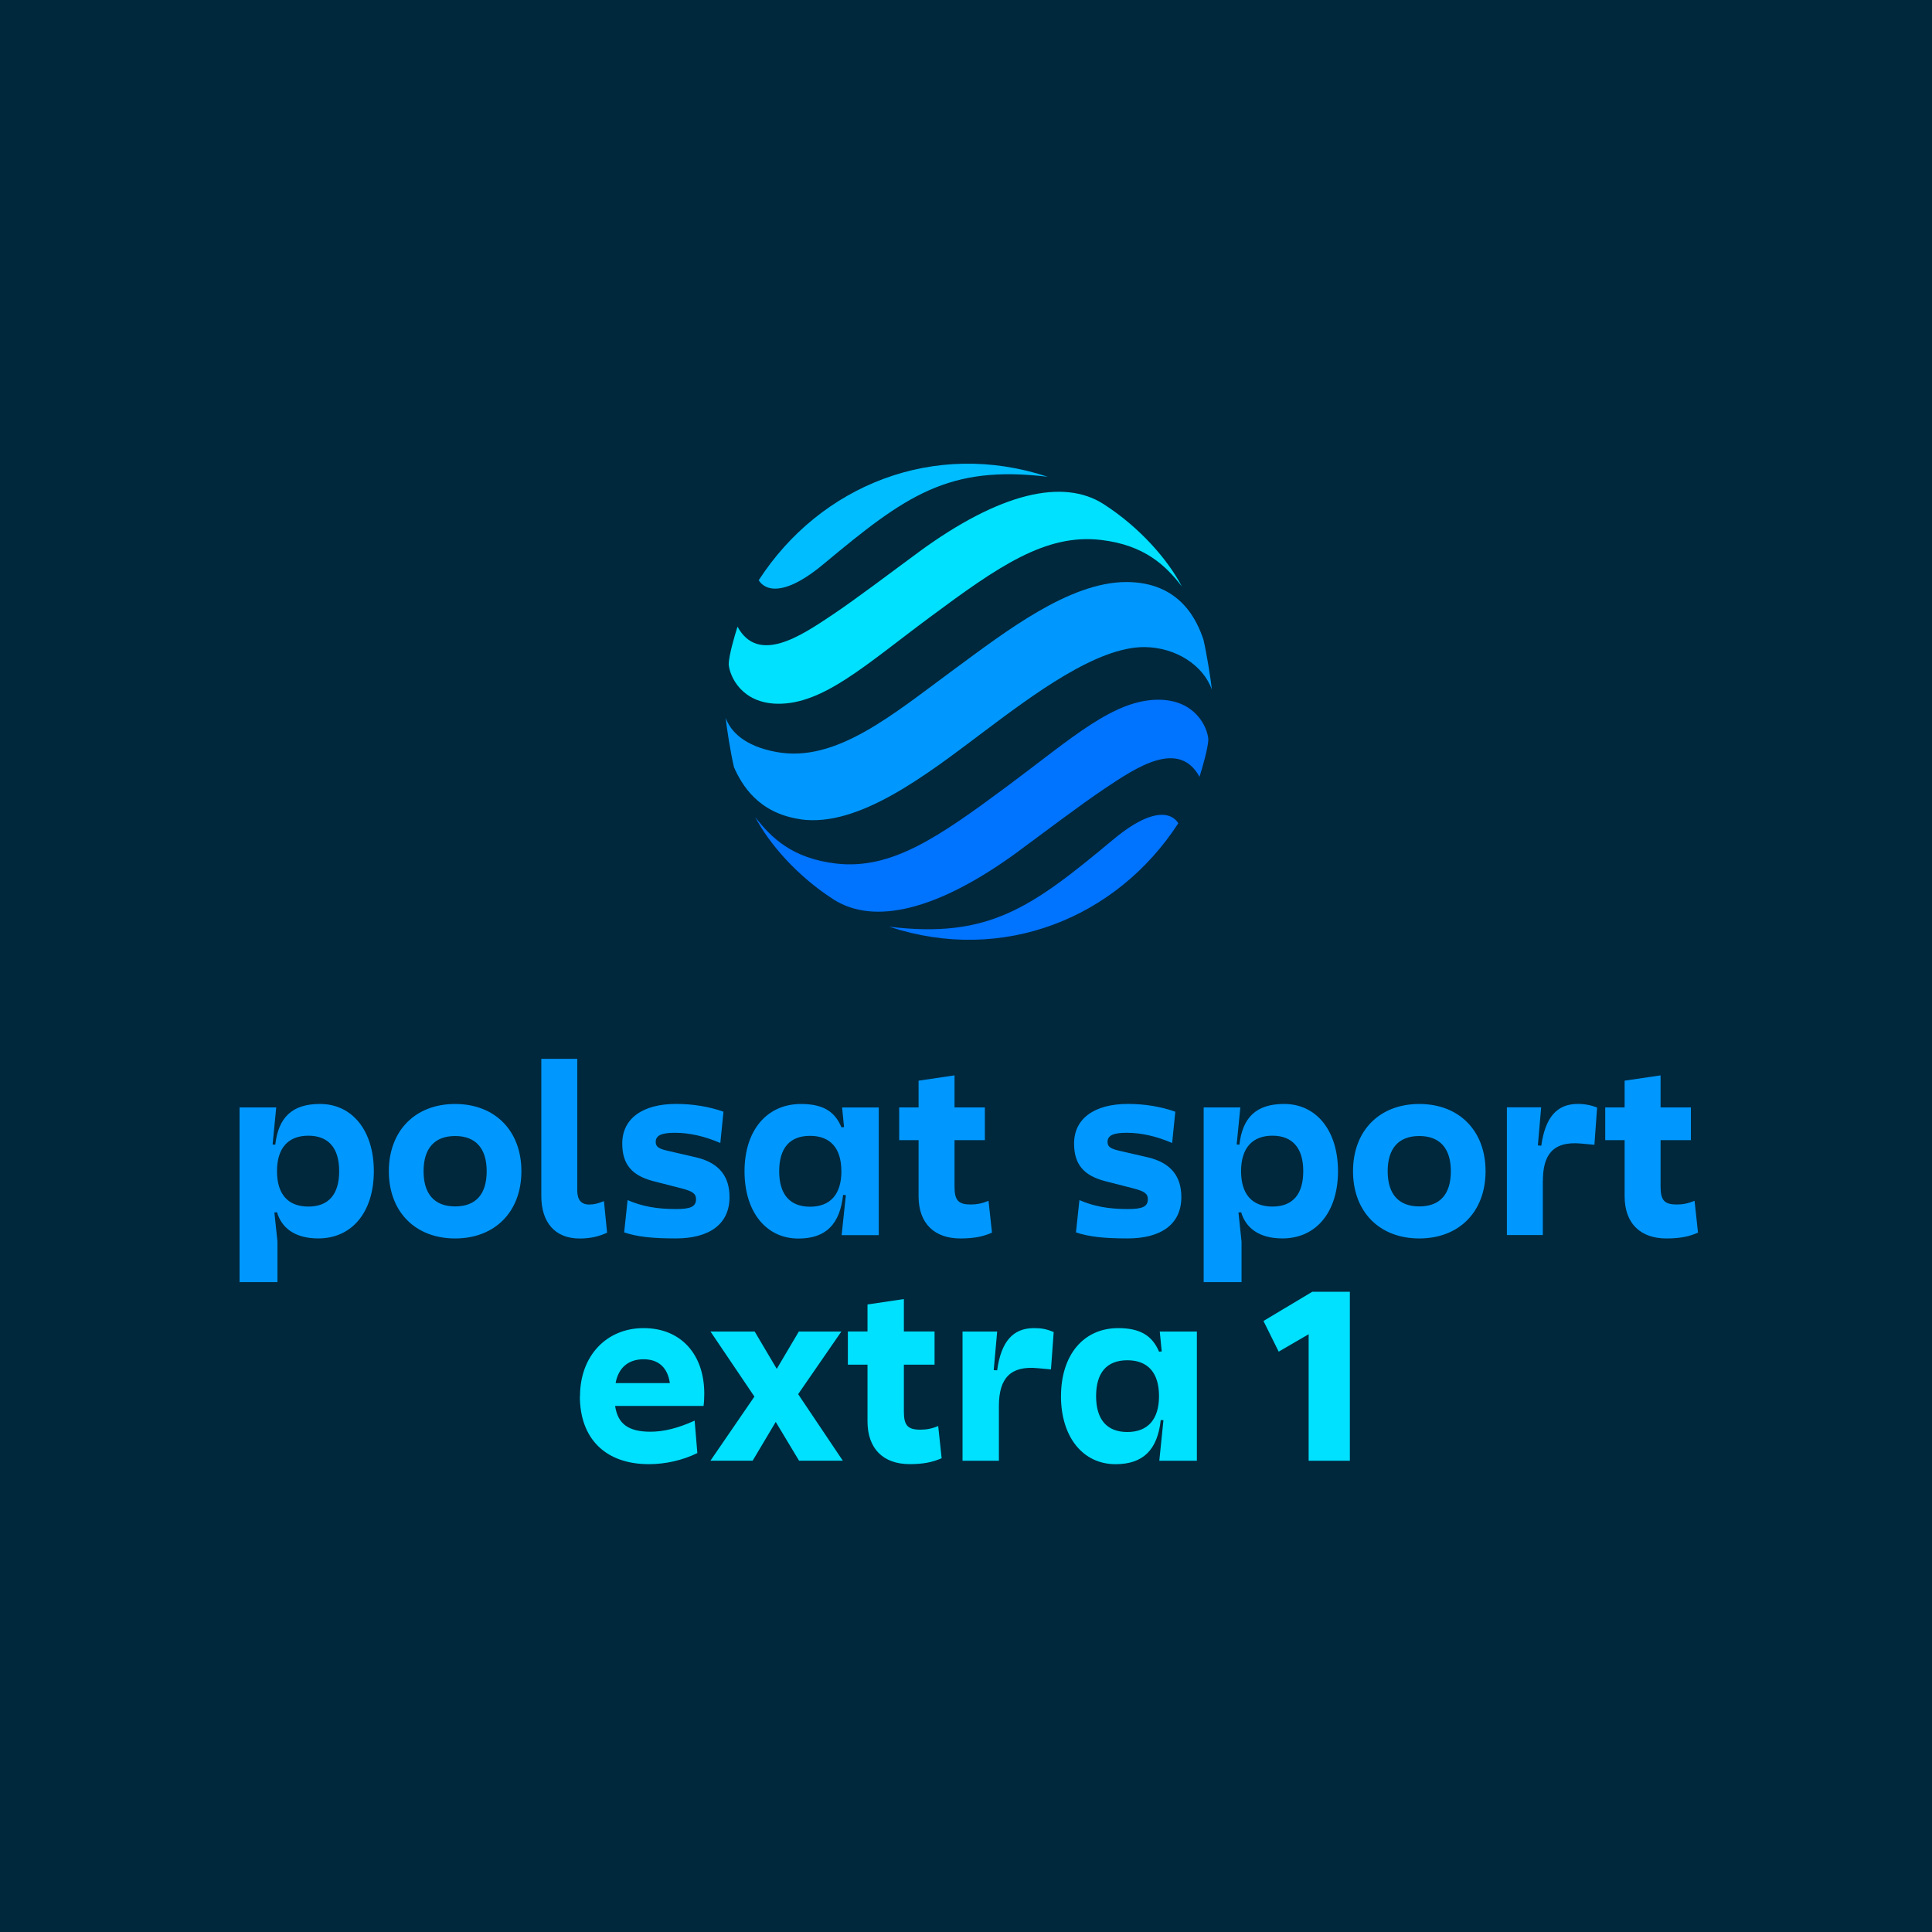
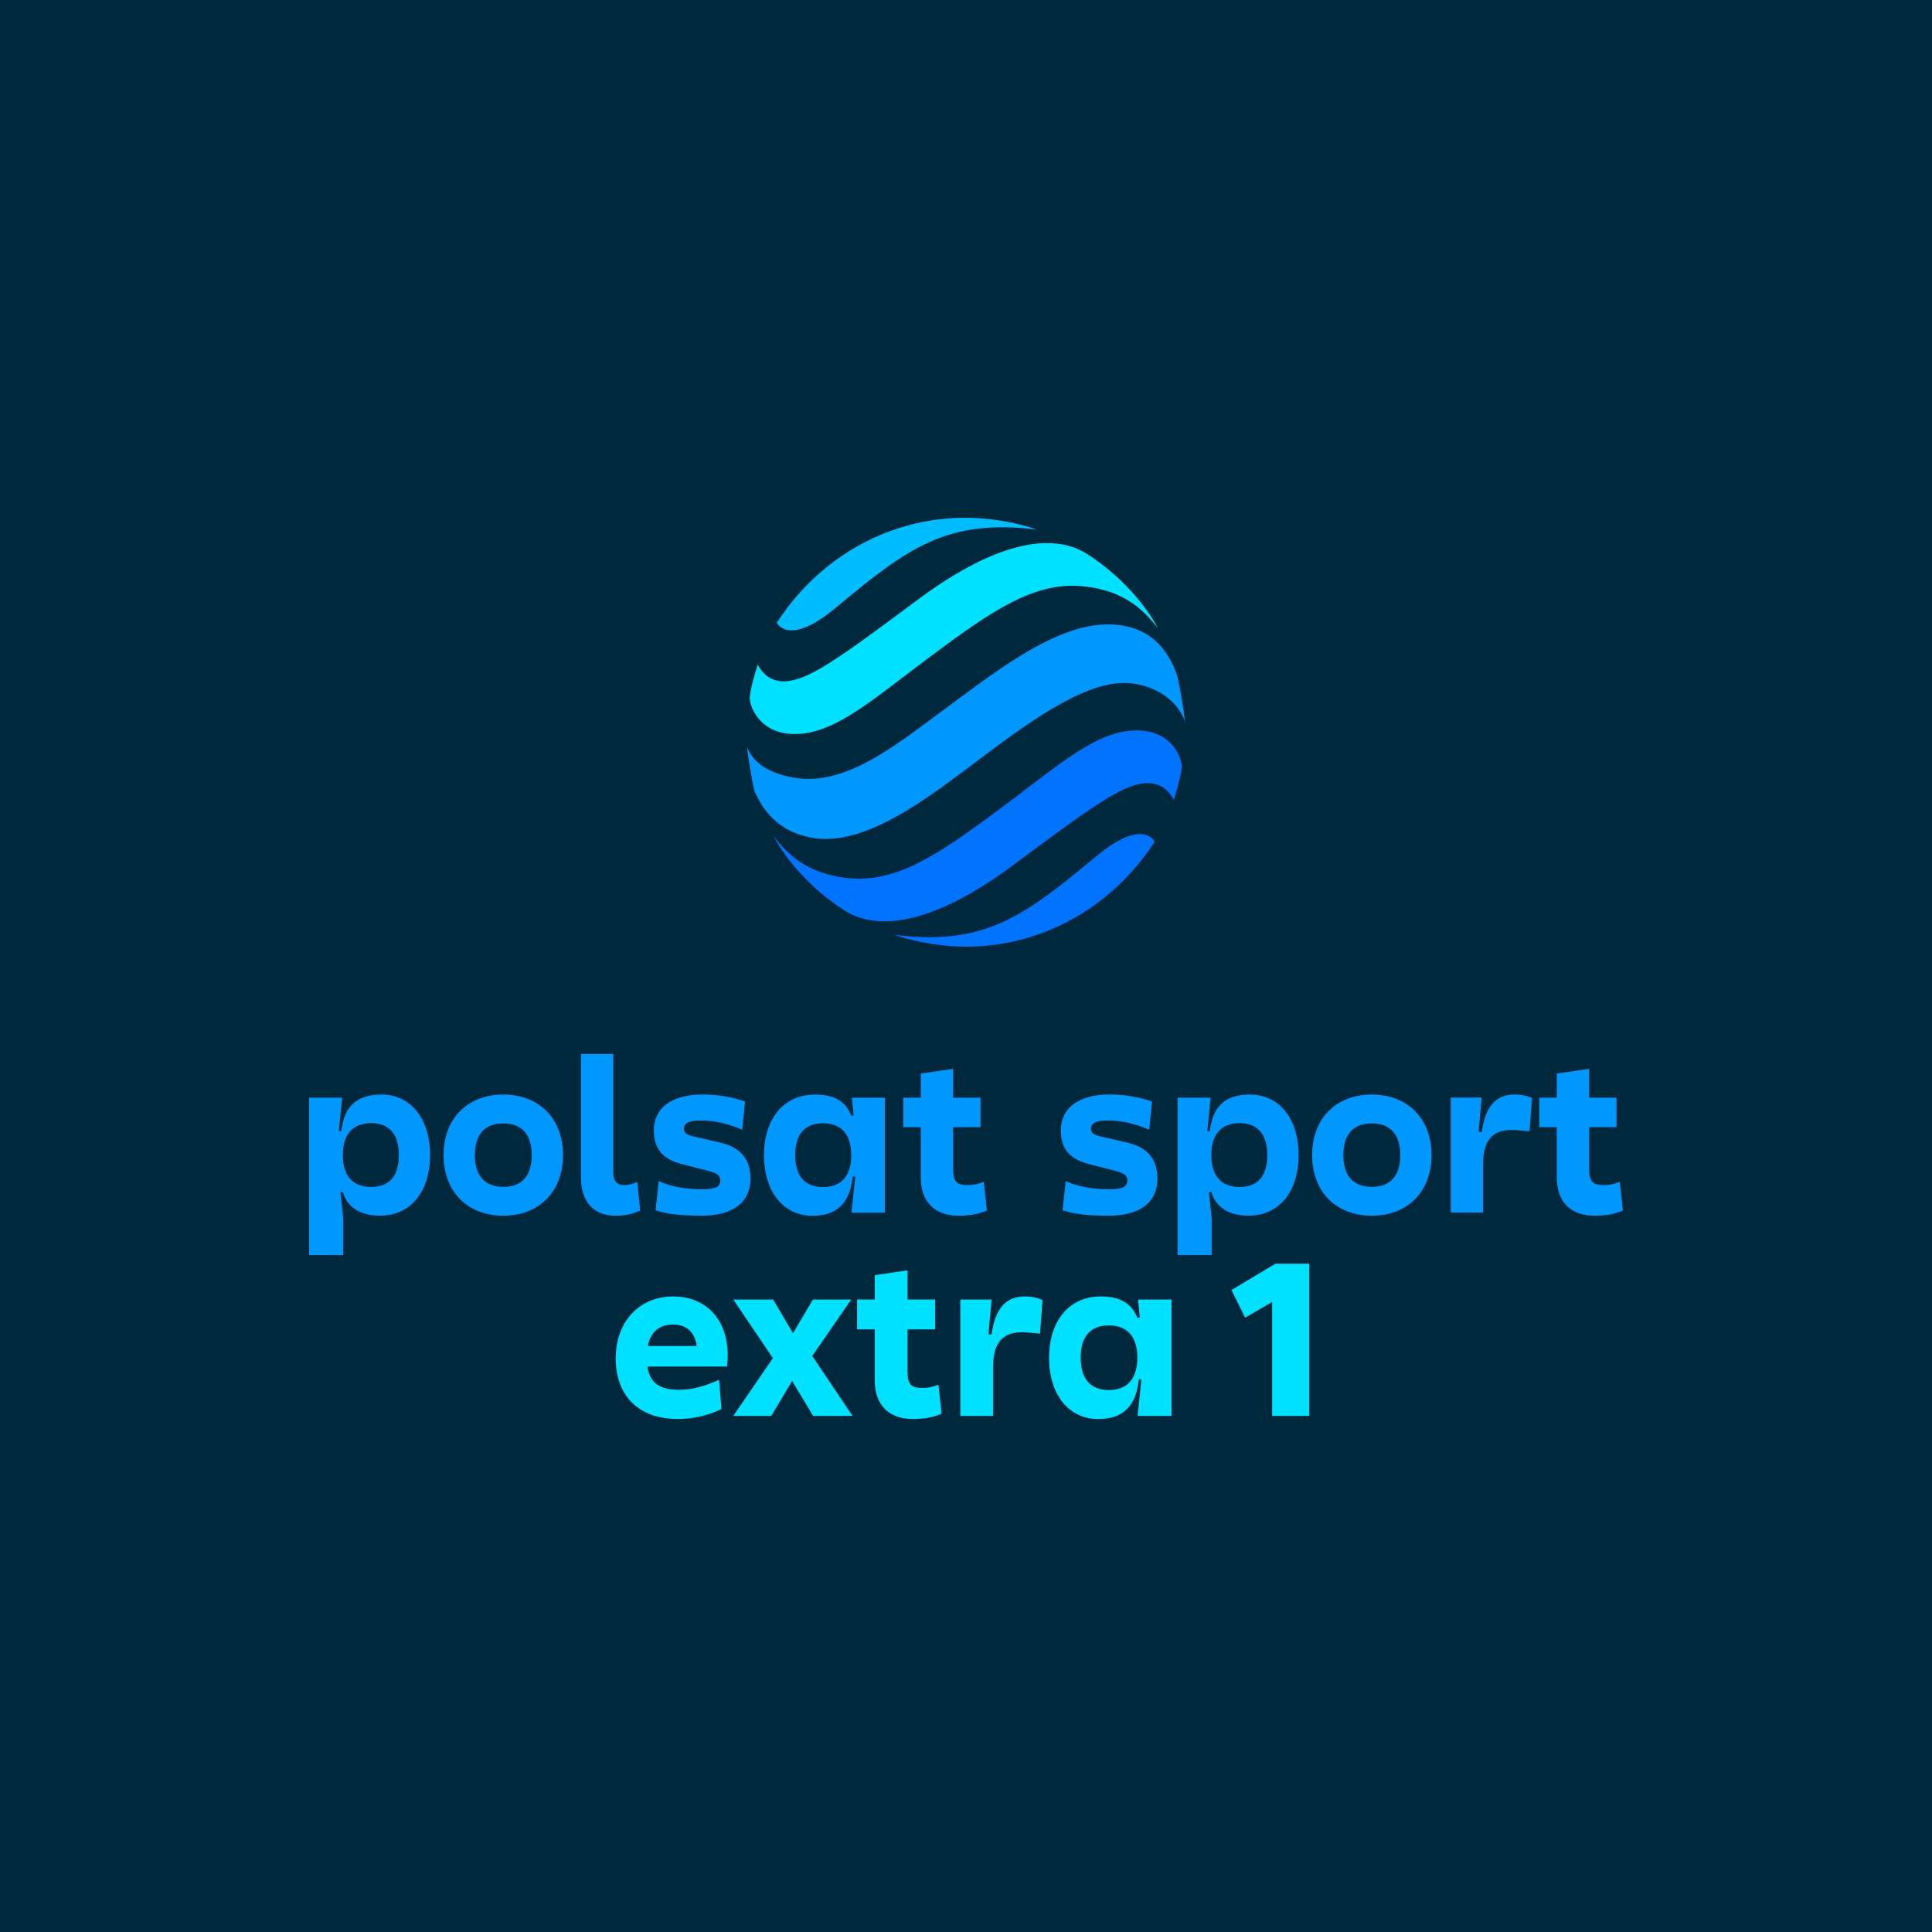
<svg xmlns="http://www.w3.org/2000/svg" width="250" height="250" viewBox="0 0 250 250" fill="none">
  <rect width="250" height="250" fill="#00283D" />
-   <path d="M31 143.301H35.744L35.084 150.019V152.906L35.903 160.663V165.909H31V143.297V143.308V143.301ZM35.839 156.866L34.235 156.987V148.004L35.62 148.124C36.024 144.607 37.79 142.851 41.402 142.851C45.581 142.851 48.374 146.305 48.374 151.551C48.374 156.798 45.581 160.251 41.183 160.251C38.069 160.251 36.409 158.81 35.843 156.854M43.89 151.544C43.89 148.562 42.512 146.958 39.9 146.958C37.288 146.958 35.843 148.562 35.843 151.544C35.843 154.526 37.258 156.13 39.9 156.13C42.542 156.13 43.89 154.526 43.89 151.544ZM67.468 151.555C67.468 156.802 64.041 160.255 58.893 160.255C53.745 160.255 50.317 156.802 50.317 151.555C50.317 146.309 53.745 142.855 58.893 142.855C64.041 142.855 67.468 146.309 67.468 151.555ZM62.977 151.555C62.977 148.604 61.561 147 58.893 147C56.224 147 54.809 148.604 54.809 151.555C54.809 154.507 56.224 156.111 58.893 156.111C61.561 156.111 62.977 154.545 62.977 151.555ZM78.15 155.424L78.557 159.508C77.489 160.006 76.357 160.263 75.01 160.263C71.801 160.263 70.046 158.16 70.046 154.763V137.016H74.696V154.046C74.696 155.235 75.195 155.866 76.236 155.866C76.897 155.866 77.338 155.745 78.15 155.424ZM93.617 143.855L93.21 147.902C91.171 147.026 89.22 146.581 87.333 146.581C85.578 146.581 84.849 146.928 84.849 147.777C84.849 148.37 85.227 148.653 86.389 148.909L90.069 149.759C93.145 150.483 94.399 152.306 94.399 154.911C94.399 158.402 91.794 160.251 87.454 160.251C84.34 160.251 82.464 160.036 80.766 159.47L81.211 155.292C83.098 156.111 85.012 156.451 87.465 156.451C89.379 156.451 90.039 156.141 90.069 155.198C90.069 154.473 89.662 154.16 88.22 153.782L84.54 152.839C81.747 152.114 80.52 150.642 80.52 147.97C80.52 144.761 83.124 142.848 87.491 142.848C89.662 142.848 91.764 143.195 93.614 143.855M96.342 151.555C96.342 146.339 99.173 142.855 103.665 142.855C106.809 142.855 108.13 144.082 108.881 145.875L110.485 145.754V154.737L109.096 154.616C108.688 158.353 106.926 160.267 103.314 160.267C99.135 160.267 96.342 156.813 96.342 151.567M108.873 151.563C108.873 148.581 107.458 146.977 104.816 146.977C102.174 146.977 100.826 148.581 100.826 151.563C100.826 154.545 102.204 156.149 104.82 156.149C107.435 156.149 108.877 154.545 108.877 151.563M109.628 152.978V149.996L108.968 143.308H113.712V159.829H108.907L109.632 152.978H109.625H109.628ZM127.443 147.535H116.354V143.301H127.44V147.535H127.443ZM127.915 155.386L128.361 159.5C127.353 159.942 126.255 160.255 124.273 160.255C120.97 160.255 118.864 158.368 118.864 154.794V139.839L123.514 139.153V153.541C123.514 155.333 124.013 155.862 125.62 155.862C126.375 155.862 127.036 155.741 127.911 155.39M152.083 143.855L151.675 147.902C149.637 147.026 147.682 146.581 145.795 146.581C144.04 146.581 143.315 146.928 143.315 147.777C143.315 148.37 143.692 148.653 144.851 148.909L148.531 149.759C151.607 150.483 152.864 152.306 152.864 154.911C152.864 158.402 150.26 160.251 145.919 160.251C142.805 160.251 140.929 160.036 139.231 159.47L139.676 155.292C141.563 156.111 143.477 156.451 145.93 156.451C147.844 156.451 148.508 156.141 148.535 155.198C148.535 154.473 148.127 154.16 146.685 153.782L143.005 152.839C140.212 152.114 138.986 150.642 138.986 147.97C138.986 144.761 141.59 142.848 145.957 142.848C148.127 142.848 150.23 143.195 152.079 143.855M155.751 143.301H160.496L159.835 150.019V152.906L160.654 160.663V165.909H155.755V143.297L155.748 143.304L155.751 143.301ZM160.594 156.866L158.99 156.987V148.004L160.379 148.124C160.783 144.607 162.549 142.851 166.165 142.851C170.343 142.851 173.136 146.305 173.136 151.551C173.136 156.798 170.343 160.251 165.946 160.251C162.832 160.251 161.172 158.81 160.605 156.854M168.641 151.544C168.641 148.562 167.252 146.958 164.652 146.958C162.051 146.958 160.594 148.562 160.594 151.544C160.594 154.526 162.009 156.13 164.652 156.13C167.294 156.13 168.641 154.526 168.641 151.544ZM192.231 151.555C192.231 156.802 188.804 160.255 183.656 160.255C178.507 160.255 175.08 156.802 175.08 151.555C175.08 146.309 178.507 142.855 183.656 142.855C188.804 142.855 192.231 146.309 192.231 151.555ZM187.74 151.555C187.74 148.604 186.324 147 183.652 147C180.98 147 179.564 148.604 179.564 151.555C179.564 154.507 180.98 156.111 183.652 156.111C186.324 156.111 187.74 154.545 187.74 151.555ZM194.998 143.289H199.425L198.765 150.921L199.64 152.242V159.81H194.99V143.289H194.998ZM206.31 148.132L204.581 147.973C200.806 147.626 199.648 149.604 199.648 152.812L197.987 152.529L198.055 148.132L199.444 148.253C199.942 144.641 201.425 142.848 204.154 142.848C205.072 142.848 205.883 143.006 206.664 143.319L206.317 148.121V148.132H206.31ZM218.803 147.535H207.717V143.301H218.803V147.535ZM219.275 155.386L219.72 159.5C218.708 159.942 217.618 160.255 215.632 160.255C212.33 160.255 210.227 158.368 210.227 154.794V139.839L214.877 139.153V153.541C214.877 155.333 215.376 155.862 216.98 155.862C217.735 155.862 218.395 155.741 219.271 155.39" fill="#0098FF" />
-   <path d="M75.054 180.66C75.054 175.481 78.451 171.858 83.282 171.858C88.114 171.858 91.133 175.255 91.133 180.339C91.133 180.875 91.107 181.422 91.039 181.924H79.595C79.942 184.272 81.338 185.264 84.169 185.264C85.86 185.264 87.698 184.823 89.887 183.83L90.235 188.027C88.355 188.952 86.132 189.462 83.969 189.462C78.376 189.462 75.035 186.189 75.035 180.66H75.054ZM79.659 178.973H86.679C86.396 176.972 85.219 175.889 83.282 175.889C81.346 175.889 80.036 176.934 79.659 178.973ZM97.625 180.724L91.937 172.299H97.655L100.512 177.131L103.37 172.299H108.873L103.279 180.403L109.061 189.016H103.4L100.38 183.996L97.391 189.016H91.929L97.617 180.724H97.629H97.625ZM121.404 184.536L121.849 188.695C120.615 189.231 119.407 189.458 117.716 189.458C114.255 189.458 112.255 187.42 112.255 183.928V176.587H109.714V172.296H112.255V168.797L116.961 168.098V172.296H120.932V176.587H116.961V182.653C116.961 184.464 117.471 185 119.094 185C119.886 185 120.558 184.879 121.415 184.521L121.404 184.528V184.536ZM135.992 177.199L134.248 177.04C130.813 176.719 129.258 178.274 129.258 181.935V189.02H124.552V172.303H129.032L128.586 177.293L129.032 177.319C129.541 173.602 131.07 171.858 133.799 171.858C134.78 171.858 135.422 171.979 136.347 172.367L135.995 177.199H135.992ZM137.294 180.66C137.294 175.319 140.219 171.858 144.699 171.858C147.462 171.858 149.089 172.783 149.976 174.904L150.327 174.877L150.074 172.303H154.875V189.02H150.014L150.55 183.774L150.199 183.747C149.783 187.623 147.908 189.465 144.348 189.465C140.121 189.465 137.29 185.936 137.29 180.663L137.294 180.66ZM149.976 180.66C149.976 177.64 148.542 176.017 145.873 176.017C143.205 176.017 141.834 177.64 141.834 180.66C141.834 183.679 143.231 185.302 145.873 185.302C148.515 185.302 149.976 183.679 149.976 180.66ZM169.339 189.02V172.65L165.462 174.904L163.492 170.933L169.814 167.151H174.672V189.02H169.331H169.342H169.339Z" fill="#00E1FF" />
-   <path d="M103.609 106.025C111.12 107.089 119.952 100.205 127.067 94.856C133.747 89.836 141.975 83.669 148.135 83.733C152.166 83.778 155.703 86.092 156.809 89.225C156.703 88.028 156.129 84.48 155.726 82.771C154.941 80.449 152.812 75.29 145.697 75.316C138.356 75.343 130.146 81.702 123.598 86.515C115.475 92.486 108.191 98.74 100.453 97.306C96.301 96.543 94.509 94.618 93.916 92.909C93.992 93.992 94.539 97.419 94.98 99.287C95.973 101.522 98.094 105.232 103.605 106.013" fill="#0098FF" />
-   <path d="M135.577 61.694C120.905 56.837 106.155 62.77 98.184 75.071C98.184 75.071 99.833 78.619 106.608 72.957C117.176 64.148 122.687 60.139 135.577 61.694Z" fill="#00BDFF" />
-   <path d="M118.906 71.421C115.66 73.799 110.934 77.403 107.594 79.638C103.638 82.28 98.109 86.005 95.433 81.091C95.044 82.306 94.308 84.847 94.293 85.96C94.425 87.564 95.991 90.98 100.585 91.063C106.499 91.165 111.984 86.054 120.351 79.845C129.153 73.316 135.279 69.036 142.451 69.866C148.131 70.526 150.86 73.206 152.932 75.886C151.128 72.433 147.497 68.243 142.798 65.227C137.589 61.887 129.399 63.736 118.906 71.417" fill="#00E1FF" />
-   <path d="M115.062 119.915C129.733 124.772 144.484 118.839 152.466 106.538C152.466 106.538 150.817 102.99 144.031 108.652C133.462 117.465 127.952 121.473 115.062 119.915ZM131.737 110.188C134.983 107.81 139.709 104.205 143.049 101.971C147.005 99.329 152.531 95.604 155.214 100.518C155.603 99.302 156.339 96.762 156.358 95.649C156.226 94.045 154.659 90.629 150.066 90.546C144.151 90.444 138.667 95.555 130.299 101.763C121.497 108.293 115.372 112.573 108.2 111.743C102.52 111.082 99.791 108.403 97.719 105.723C99.523 109.176 103.154 113.366 107.853 116.382C113.062 119.722 121.252 117.873 131.745 110.192" fill="#0073FF" />
+   <path d="M40 142.038H44.274L43.679 148.09V150.691L44.417 157.678V162.404H40V142.034V142.044V142.038ZM44.359 154.257L42.914 154.366V146.274L44.162 146.383C44.525 143.214 46.117 141.633 49.37 141.633C53.134 141.633 55.65 144.744 55.65 149.47C55.65 154.196 53.134 157.307 49.173 157.307C46.368 157.307 44.872 156.008 44.362 154.247M51.611 149.463C51.611 146.777 50.37 145.332 48.017 145.332C45.664 145.332 44.362 146.777 44.362 149.463C44.362 152.149 45.637 153.594 48.017 153.594C50.397 153.594 51.611 152.149 51.611 149.463ZM72.851 149.473C72.851 154.199 69.764 157.31 65.126 157.31C60.488 157.31 57.401 154.199 57.401 149.473C57.401 144.747 60.488 141.636 65.126 141.636C69.764 141.636 72.851 144.747 72.851 149.473ZM68.805 149.473C68.805 146.815 67.53 145.37 65.126 145.37C62.722 145.37 61.447 146.815 61.447 149.473C61.447 152.132 62.722 153.577 65.126 153.577C67.53 153.577 68.805 152.166 68.805 149.473ZM82.473 152.958L82.84 156.637C81.878 157.086 80.858 157.317 79.644 157.317C76.754 157.317 75.173 155.423 75.173 152.363V136.377H79.362V151.717C79.362 152.788 79.811 153.356 80.749 153.356C81.344 153.356 81.742 153.247 82.473 152.958ZM96.406 142.537L96.039 146.182C94.203 145.393 92.445 144.992 90.745 144.992C89.164 144.992 88.508 145.305 88.508 146.07C88.508 146.604 88.848 146.859 89.895 147.09L93.21 147.855C95.981 148.508 97.11 150.15 97.11 152.496C97.11 155.641 94.764 157.307 90.854 157.307C88.049 157.307 86.359 157.113 84.829 156.603L85.23 152.839C86.93 153.577 88.654 153.883 90.864 153.883C92.588 153.883 93.183 153.604 93.21 152.754C93.21 152.102 92.843 151.819 91.544 151.479L88.229 150.629C85.713 149.977 84.608 148.651 84.608 146.243C84.608 143.353 86.954 141.63 90.888 141.63C92.843 141.63 94.737 141.942 96.403 142.537M98.861 149.473C98.861 144.775 101.411 141.636 105.457 141.636C108.289 141.636 109.479 142.741 110.156 144.356L111.601 144.248V152.34L110.349 152.231C109.982 155.597 108.394 157.321 105.141 157.321C101.377 157.321 98.861 154.21 98.861 149.484M110.149 149.48C110.149 146.794 108.874 145.349 106.494 145.349C104.114 145.349 102.9 146.794 102.9 149.48C102.9 152.166 104.141 153.611 106.497 153.611C108.853 153.611 110.152 152.166 110.152 149.48M110.829 150.755V148.069L110.234 142.044H114.508V156.926H110.179L110.832 150.755H110.825H110.829ZM126.877 145.852H116.888V142.038H126.873V145.852H126.877ZM127.302 152.924L127.703 156.63C126.795 157.028 125.806 157.31 124.021 157.31C121.046 157.31 119.149 155.61 119.149 152.391V138.92L123.337 138.301V151.262C123.337 152.877 123.786 153.353 125.235 153.353C125.915 153.353 126.51 153.244 127.298 152.928M149.072 142.537L148.705 146.182C146.869 145.393 145.108 144.992 143.408 144.992C141.827 144.992 141.174 145.305 141.174 146.07C141.174 146.604 141.514 146.859 142.558 147.09L145.873 147.855C148.644 148.508 149.776 150.15 149.776 152.496C149.776 155.641 147.43 157.307 143.52 157.307C140.715 157.307 139.025 157.113 137.495 156.603L137.896 152.839C139.596 153.577 141.32 153.883 143.53 153.883C145.254 153.883 145.852 153.604 145.876 152.754C145.876 152.102 145.509 151.819 144.21 151.479L140.895 150.629C138.379 149.977 137.274 148.651 137.274 146.243C137.274 143.353 139.62 141.63 143.554 141.63C145.509 141.63 147.403 141.942 149.069 142.537M152.377 142.038H156.651L156.056 148.09V150.691L156.793 157.678V162.404H152.38V142.034L152.373 142.041L152.377 142.038ZM156.739 154.257L155.294 154.366V146.274L156.545 146.383C156.909 143.214 158.5 141.633 161.757 141.633C165.521 141.633 168.037 144.744 168.037 149.47C168.037 154.196 165.521 157.307 161.56 157.307C158.755 157.307 157.259 156.008 156.749 154.247M163.988 149.463C163.988 146.777 162.737 145.332 160.394 145.332C158.051 145.332 156.739 146.777 156.739 149.463C156.739 152.149 158.014 153.594 160.394 153.594C162.774 153.594 163.988 152.149 163.988 149.463ZM185.238 149.473C185.238 154.199 182.151 157.31 177.513 157.31C172.875 157.31 169.788 154.199 169.788 149.473C169.788 144.747 172.875 141.636 177.513 141.636C182.151 141.636 185.238 144.747 185.238 149.473ZM181.192 149.473C181.192 146.815 179.917 145.37 177.51 145.37C175.102 145.37 173.827 146.815 173.827 149.473C173.827 152.132 175.102 153.577 177.51 153.577C179.917 153.577 181.192 152.166 181.192 149.473ZM187.73 142.027H191.718L191.123 148.902L191.912 150.092V156.909H187.723V142.027H187.73ZM197.92 146.39L196.363 146.247C192.963 145.934 191.919 147.716 191.919 150.606L190.423 150.351L190.484 146.39L191.735 146.498C192.184 143.245 193.52 141.63 195.978 141.63C196.805 141.63 197.536 141.772 198.239 142.055L197.927 146.379V146.39H197.92ZM209.174 145.852H199.188V142.038H209.174V145.852ZM209.599 152.924L210 156.63C209.089 157.028 208.106 157.31 206.318 157.31C203.343 157.31 201.449 155.61 201.449 152.391V138.92L205.638 138.301V151.262C205.638 152.877 206.087 153.353 207.532 153.353C208.212 153.353 208.807 153.244 209.595 152.928" fill="#0098FF" />
+   <path d="M79.684 175.691C79.684 171.026 82.744 167.762 87.096 167.762C91.448 167.762 94.168 170.822 94.168 175.402C94.168 175.885 94.144 176.378 94.083 176.83H83.774C84.087 178.945 85.345 179.839 87.895 179.839C89.418 179.839 91.074 179.441 93.046 178.547L93.359 182.328C91.666 183.161 89.663 183.62 87.715 183.62C82.676 183.62 79.667 180.672 79.667 175.691H79.684ZM83.832 174.171H90.156C89.901 172.369 88.84 171.393 87.096 171.393C85.352 171.393 84.172 172.335 83.832 174.171ZM100.016 175.749L94.892 168.16H100.043L102.617 172.512L105.191 168.16H110.148L105.109 175.46L110.318 183.218H105.218L102.498 178.696L99.805 183.218H94.885L100.009 175.749H100.02H100.016ZM121.436 179.183L121.837 182.929C120.726 183.412 119.638 183.616 118.114 183.616C114.997 183.616 113.195 181.78 113.195 178.635V172.022H110.906V168.156H113.195V165.005L117.434 164.376V168.156H121.011V172.022H117.434V177.486C117.434 179.118 117.893 179.601 119.355 179.601C120.069 179.601 120.675 179.492 121.446 179.169L121.436 179.176V179.183ZM134.577 172.573L133.006 172.43C129.912 172.141 128.512 173.542 128.512 176.84V183.222H124.272V168.163H128.308L127.906 172.658L128.308 172.682C128.767 169.333 130.144 167.762 132.602 167.762C133.486 167.762 134.064 167.871 134.897 168.221L134.581 172.573H134.577ZM135.75 175.691C135.75 170.88 138.385 167.762 142.421 167.762C144.91 167.762 146.375 168.595 147.174 170.506L147.49 170.482L147.263 168.163H151.587V183.222H147.208L147.691 178.496L147.375 178.472C147.001 181.964 145.311 183.623 142.105 183.623C138.297 183.623 135.747 180.444 135.747 175.694L135.75 175.691ZM147.174 175.691C147.174 172.971 145.882 171.509 143.478 171.509C141.075 171.509 139.84 172.971 139.84 175.691C139.84 178.411 141.098 179.873 143.478 179.873C145.858 179.873 147.174 178.411 147.174 175.691ZM164.616 183.222V168.476L161.124 170.506L159.35 166.929L165.045 163.522H169.42V183.222H164.609H164.62H164.616Z" fill="#00E1FF" />
+   <path d="M105.406 108.459C112.172 109.418 120.128 103.216 126.537 98.399C132.555 93.877 139.967 88.321 145.516 88.379C149.147 88.42 152.333 90.504 153.329 93.326C153.234 92.248 152.717 89.052 152.353 87.512C151.646 85.421 149.729 80.773 143.32 80.797C136.707 80.821 129.312 86.55 123.413 90.885C116.096 96.263 109.534 101.897 102.564 100.605C98.824 99.918 97.209 98.184 96.675 96.644C96.743 97.62 97.236 100.707 97.634 102.39C98.528 104.403 100.439 107.745 105.403 108.449" fill="#0098FF" />
+   <path d="M134.204 68.526C120.988 64.15 107.701 69.495 100.52 80.576C100.52 80.576 102.006 83.772 108.109 78.672C117.629 70.736 122.593 67.126 134.204 68.526Z" fill="#00BDFF" />
+   <path d="M119.185 77.288C116.261 79.43 112.005 82.677 108.996 84.69C105.432 87.07 100.451 90.426 98.041 85.999C97.691 87.094 97.028 89.382 97.014 90.385C97.133 91.83 98.544 94.907 102.682 94.982C108.01 95.073 112.95 90.47 120.488 84.877C128.416 78.995 133.935 75.139 140.395 75.887C145.512 76.482 147.97 78.896 149.836 81.31C148.211 78.199 144.94 74.425 140.707 71.709C136.015 68.7 128.637 70.366 119.185 77.285" fill="#00E1FF" />
+   <path d="M115.724 120.971C128.94 125.347 142.227 120.002 149.418 108.922C149.418 108.922 147.932 105.726 141.819 110.826C132.299 118.765 127.335 122.375 115.724 120.971ZM130.745 112.209C133.669 110.067 137.926 106.82 140.935 104.808C144.498 102.428 149.476 99.072 151.893 103.499C152.244 102.404 152.907 100.116 152.924 99.113C152.805 97.668 151.394 94.591 147.256 94.516C141.928 94.424 136.988 99.028 129.45 104.621C121.521 110.503 116.003 114.358 109.543 113.61C104.426 113.015 101.968 110.601 100.101 108.187C101.726 111.298 104.997 115.072 109.23 117.789C113.922 120.798 121.3 119.132 130.752 112.213" fill="#0073FF" />
</svg>
